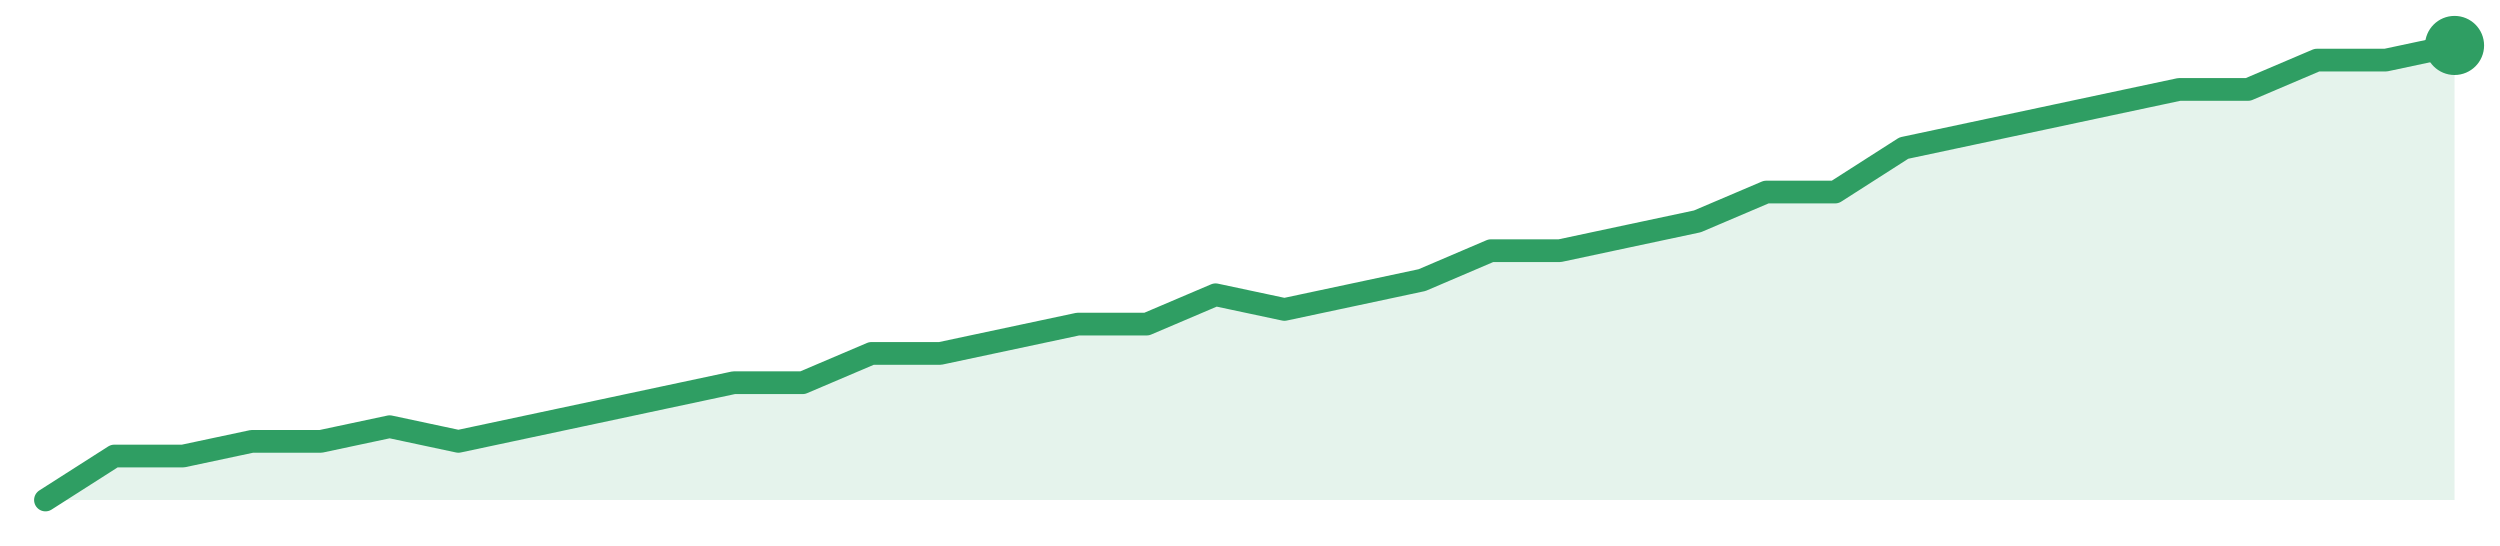
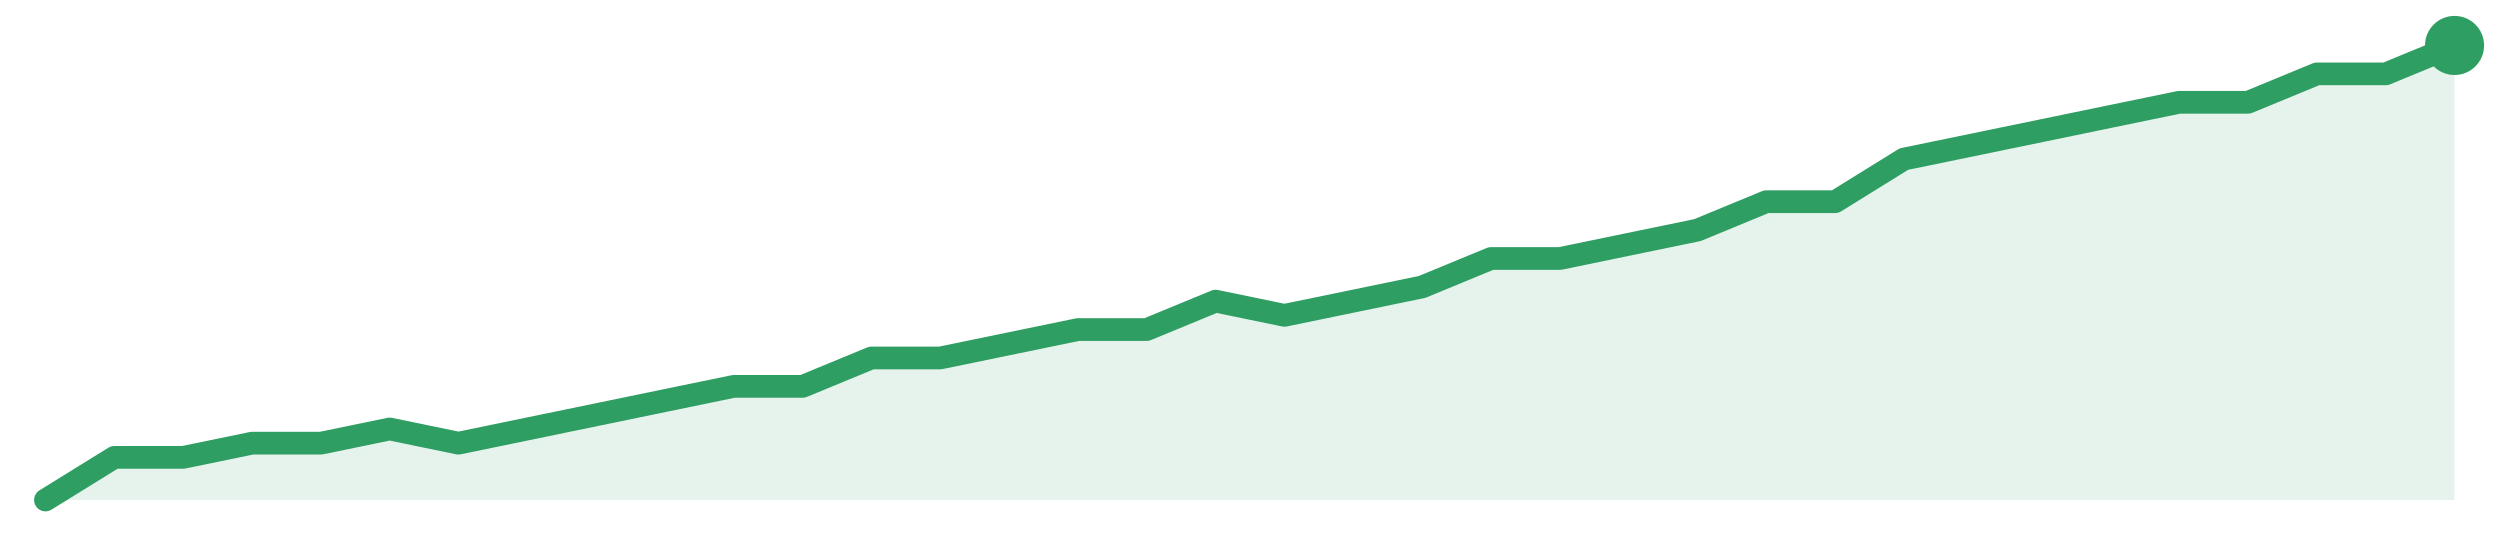
<svg xmlns="http://www.w3.org/2000/svg" width="220" height="48" viewBox="0 0 220 48" role="img" aria-label="trend">
-   <path d="M4.0,44.0 L4.0,44.0 L10.06,40.13 L16.11,40.13 L22.17,38.84 L28.23,38.84 L34.29,37.55 L40.34,38.84 L46.4,37.55 L52.46,36.26 L58.51,34.97 L64.57,33.68 L70.63,33.68 L76.69,31.1 L82.74,31.1 L88.8,29.81 L94.86,28.52 L100.91,28.52 L106.97,25.94 L113.03,27.23 L119.09,25.94 L125.14,24.65 L131.2,22.06 L137.26,22.06 L143.31,20.77 L149.37,19.48 L155.43,16.9 L161.49,16.9 L167.54,13.03 L173.6,11.74 L179.66,10.45 L185.71,9.16 L191.77,7.87 L197.83,7.87 L203.89,5.29 L209.94,5.29 L216.0,4.0 L216.0,44.0 Z" fill="#2f9e631f" />
-   <path d="M4.0,44.0 L10.06,40.13 L16.11,40.13 L22.17,38.84 L28.23,38.84 L34.29,37.55 L40.34,38.84 L46.4,37.55 L52.46,36.26 L58.51,34.97 L64.57,33.68 L70.63,33.68 L76.69,31.1 L82.74,31.1 L88.8,29.81 L94.86,28.52 L100.91,28.52 L106.97,25.94 L113.03,27.23 L119.09,25.94 L125.14,24.65 L131.2,22.06 L137.26,22.06 L143.31,20.77 L149.37,19.48 L155.43,16.9 L161.49,16.9 L167.54,13.03 L173.6,11.74 L179.66,10.45 L185.71,9.16 L191.77,7.87 L197.83,7.87 L203.89,5.29 L209.94,5.29 L216.0,4.0" fill="none" stroke="#2f9e63" stroke-width="2" stroke-linejoin="round" stroke-linecap="round" />
+   <path d="M4.0,44.0 L4.0,44.0 L10.06,40.25 L16.11,40.25 L22.17,39.0 L28.23,39.0 L34.29,37.75 L40.34,39.0 L46.4,37.75 L52.46,36.5 L58.51,35.25 L64.57,34.0 L70.63,34.0 L76.69,31.5 L82.74,31.5 L88.8,30.25 L94.86,29.0 L100.91,29.0 L106.97,26.5 L113.03,27.75 L119.09,26.5 L125.14,25.25 L131.2,22.75 L137.26,22.75 L143.31,21.5 L149.37,20.25 L155.43,17.75 L161.49,17.75 L167.54,14.0 L173.6,12.75 L179.66,11.5 L185.71,10.25 L191.77,9.0 L197.83,9.0 L203.89,6.5 L209.94,6.5 L216.0,4.0 L216.0,44.0 Z" fill="#2f9e631f" />
+   <path d="M4.0,44.0 L10.06,40.25 L16.11,40.25 L22.17,39.0 L28.23,39.0 L34.29,37.75 L40.34,39.0 L46.4,37.75 L52.46,36.5 L58.51,35.25 L64.57,34.0 L70.63,34.0 L76.69,31.5 L82.74,31.5 L88.8,30.25 L94.86,29.0 L100.91,29.0 L106.97,26.5 L113.03,27.75 L119.09,26.5 L125.14,25.25 L131.2,22.75 L137.26,22.75 L143.31,21.5 L149.37,20.25 L155.43,17.75 L161.49,17.75 L167.54,14.0 L173.6,12.75 L179.66,11.5 L185.71,10.25 L191.77,9.0 L197.83,9.0 L203.89,6.5 L209.94,6.5 L216.0,4.0" fill="none" stroke="#2f9e63" stroke-width="2" stroke-linejoin="round" stroke-linecap="round" />
  <circle cx="216.0" cy="4.0" r="2.6" fill="#2f9e63" />
</svg>
